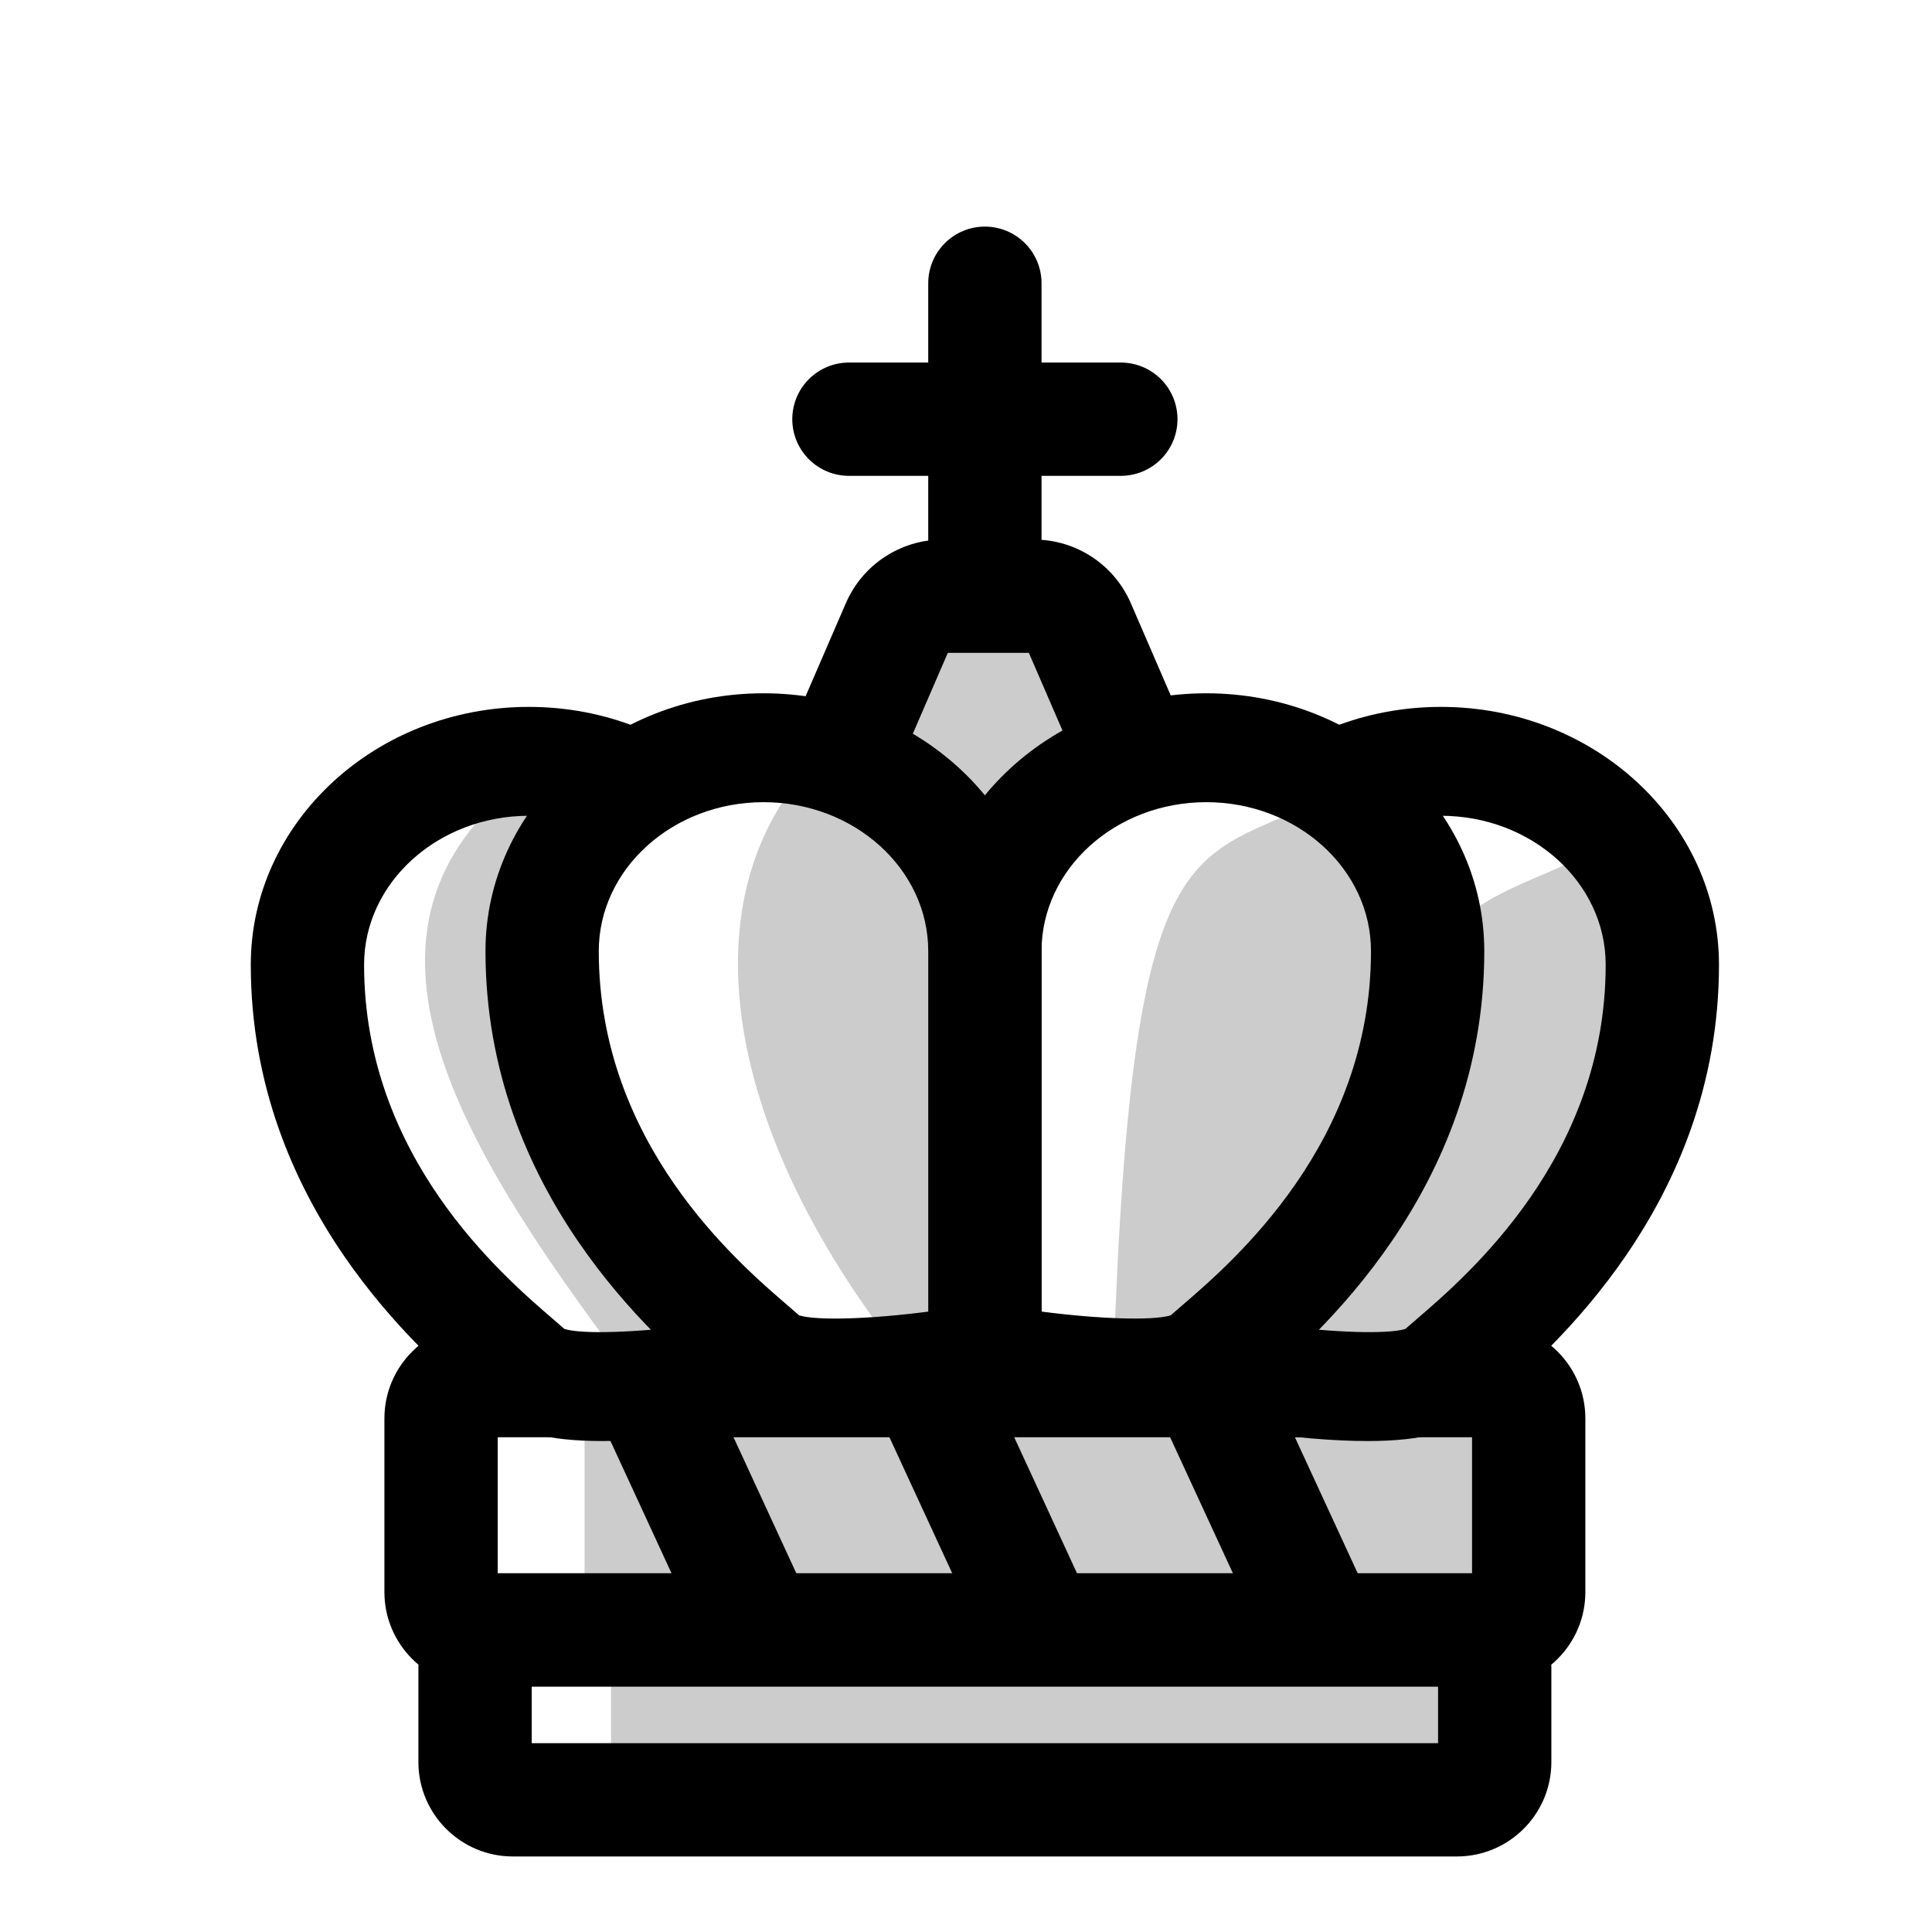
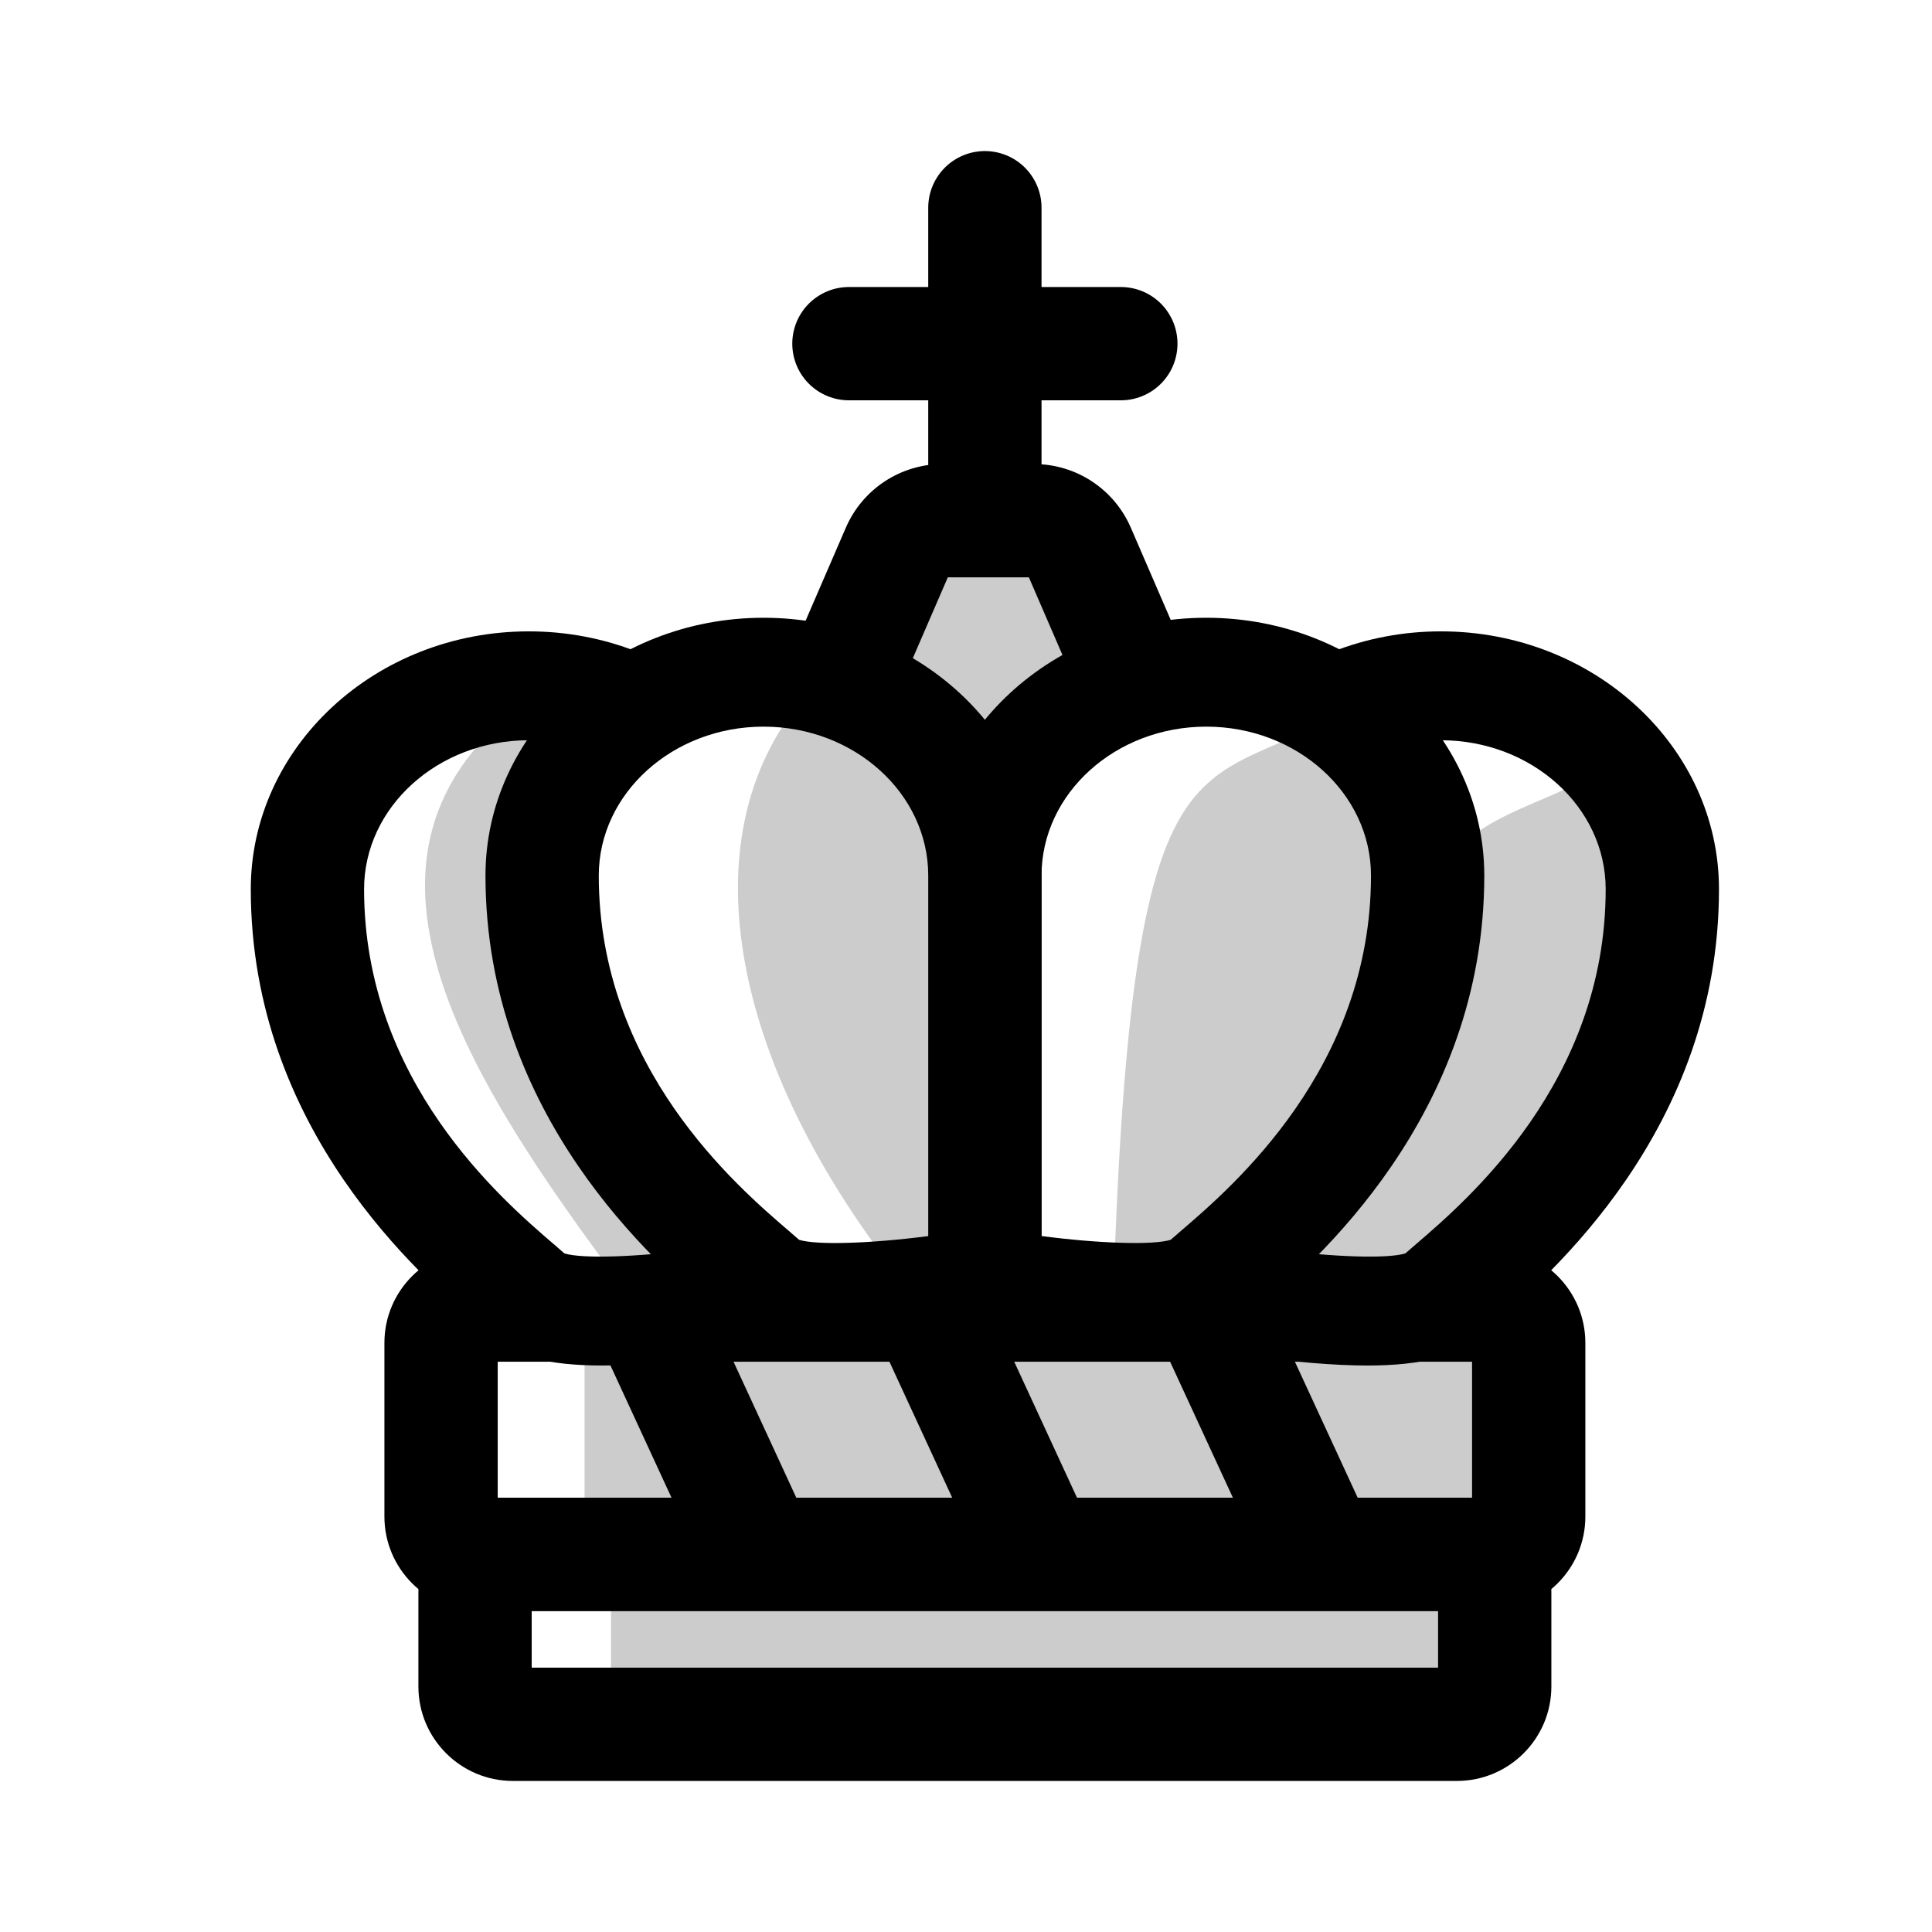
<svg xmlns="http://www.w3.org/2000/svg" width="100" height="100" viewBox="-50 -60 478.766 511.579" version="1.1">
  <defs>
    <clipPath id="clip1">
      <path d="M 44 356 L 345 356 L 345 431.578 L 44 431.578 Z M 44 356 " />
    </clipPath>
    <clipPath id="clip2">
      <path d="M 241 127 L 388.766 127 L 388.766 322 L 241 322 Z M 241 127 " />
    </clipPath>
    <clipPath id="clip3">
      <path d="M 0 0 L 388.766 0 L 388.766 431.578 L 0 431.578 Z M 0 0 " />
    </clipPath>
    <clipPath id="clip4">
      <path d="M 0 0 L 388.766 0 L 388.766 431.578 L 0 431.578 Z M 0 0 " />
    </clipPath>
    <clipPath id="clip5">
      <path d="M 0 0 L 388.766 0 L 388.766 431.578 L 0 431.578 Z M 0 0 " />
    </clipPath>
  </defs>
-   <g id="surface1">
+   <g id="surface1" transform="translate(0 -20)">
    <path style=" stroke:none;fill-rule:nonzero;fill:rgb(80%,80%,80%);fill-opacity:1;" d="M 319.383 416.578 L 69.383 416.578 C 63.859 416.578 59.383 412.102 59.383 406.578 L 59.383 381.578 C 59.383 376.059 63.859 371.578 69.383 371.578 L 319.383 371.578 C 324.906 371.578 329.383 376.059 329.383 381.578 L 329.383 406.578 C 329.383 412.102 324.906 416.578 319.383 416.578 " />
    <path style=" stroke:none;fill-rule:nonzero;fill:rgb(100%,100%,100%);fill-opacity:1;" d="M 95.383 413.578 L 59.383 413.578 L 59.383 368.578 L 95.383 368.578 Z M 95.383 413.578 " />
    <g clip-path="url(#clip1)" clip-rule="nonzero">
      <path style=" stroke:none;fill-rule:nonzero;fill:rgb(0%,0%,0%);fill-opacity:1;" d="M 74.383 401.578 L 314.383 401.578 L 314.383 386.578 L 74.383 386.578 Z M 319.383 431.578 L 69.383 431.578 C 55.598 431.578 44.383 420.363 44.383 406.578 L 44.383 381.578 C 44.383 367.793 55.598 356.578 69.383 356.578 L 319.383 356.578 C 333.168 356.578 344.383 367.793 344.383 381.578 L 344.383 406.578 C 344.383 420.363 333.168 431.578 319.383 431.578 " />
    </g>
    <path style=" stroke:none;fill-rule:nonzero;fill:rgb(80%,80%,80%);fill-opacity:1;" d="M 328.383 371.578 L 60.383 371.578 C 54.859 371.578 50.383 367.102 50.383 361.578 L 50.383 315.578 C 50.383 310.059 54.859 305.578 60.383 305.578 L 328.383 305.578 C 333.906 305.578 338.383 310.059 338.383 315.578 L 338.383 361.578 C 338.383 367.102 333.906 371.578 328.383 371.578 " />
    <path style=" stroke:none;fill-rule:nonzero;fill:rgb(100%,100%,100%);fill-opacity:1;" d="M 88.383 359.578 L 53.383 359.578 L 53.383 314.578 L 88.383 314.578 Z M 88.383 359.578 " />
    <path style=" stroke:none;fill-rule:nonzero;fill:rgb(0%,0%,0%);fill-opacity:1;" d="M 65.383 356.578 L 323.383 356.578 L 323.383 320.578 L 65.383 320.578 Z M 328.383 386.578 L 60.383 386.578 C 46.598 386.578 35.383 375.363 35.383 361.578 L 35.383 315.578 C 35.383 301.793 46.598 290.578 60.383 290.578 L 328.383 290.578 C 342.168 290.578 353.383 301.793 353.383 315.578 L 353.383 361.578 C 353.383 375.363 342.168 386.578 328.383 386.578 " />
    <path style="fill:none;stroke-width:30;stroke-linecap:round;stroke-linejoin:miter;stroke:rgb(0%,0%,0%);stroke-opacity:1;stroke-miterlimit:10;" d="M 0 0.002 L 0 123.174 " transform="matrix(1,0,0,-1,194.3828,138.1737)" />
    <path style="fill:none;stroke-width:30;stroke-linecap:round;stroke-linejoin:miter;stroke:rgb(0%,0%,0%);stroke-opacity:1;stroke-miterlimit:10;" d="M 0 -0 L 72 -0 " transform="matrix(1,0,0,-1,158.3828,50.9999)" />
    <path style=" stroke:none;fill-rule:nonzero;fill:rgb(80%,80%,80%);fill-opacity:1;" d="M 207.375 97.875 L 183.223 97.875 C 178.055 97.875 173.387 100.945 171.336 105.684 L 156.352 140.309 C 154.934 143.59 154.934 147.312 156.352 150.594 L 171.336 185.219 C 173.387 189.957 178.055 193.023 183.223 193.023 L 207.375 193.023 C 212.539 193.023 217.211 189.957 219.262 185.219 L 234.242 150.594 C 235.66 147.312 235.66 143.59 234.242 140.309 L 219.262 105.684 C 217.211 100.945 212.539 97.875 207.375 97.875 " />
    <path style=" stroke:none;fill-rule:nonzero;fill:rgb(0%,0%,0%);fill-opacity:1;" d="M 184.566 178.023 L 206.031 178.023 L 220.125 145.449 L 206.031 112.875 L 184.566 112.875 L 170.469 145.449 Z M 207.375 208.023 L 183.219 208.023 C 172.066 208.023 161.996 201.41 157.566 191.172 L 142.586 156.551 C 139.535 149.5 139.535 141.406 142.586 134.352 L 157.566 99.727 C 161.996 89.492 172.066 82.875 183.219 82.875 L 207.375 82.875 C 218.531 82.875 228.598 89.492 233.027 99.727 L 248.008 134.352 C 251.059 141.406 251.059 149.5 248.008 156.551 L 233.027 191.172 C 228.598 201.41 218.531 208.023 207.375 208.023 " />
    <path style=" stroke:none;fill-rule:nonzero;fill:rgb(80%,80%,80%);fill-opacity:1;" d="M 315.148 141.594 C 347.523 141.594 373.766 165.707 373.766 195.449 C 373.766 258.281 324.918 294.184 315.148 303.16 C 305.379 312.137 256.527 303.16 256.527 303.16 L 256.527 195.449 C 256.527 165.707 282.773 141.594 315.148 141.594 " />
    <path style=" stroke:none;fill-rule:nonzero;fill:rgb(100%,100%,100%);fill-opacity:1;" d="M 371.383 148.578 C 344.383 192.578 300.383 143.578 282.383 292.578 C 282.383 292.578 293.383 319.527 275.383 293.578 C 257.383 267.629 277.383 219.527 277.383 193.578 C 277.383 167.629 299.383 151.449 317.383 142.801 C 335.383 134.152 371.383 148.578 371.383 148.578 " />
    <g clip-path="url(#clip2)" clip-rule="nonzero">
      <path style=" stroke:none;fill-rule:nonzero;fill:rgb(0%,0%,0%);fill-opacity:1;" d="M 271.527 290.895 C 286.59 292.852 300.961 293.359 305.719 291.895 C 306.559 291.152 307.516 290.328 308.578 289.418 C 322.301 277.625 358.766 246.305 358.766 195.449 C 358.766 173.703 339.199 156.012 315.148 156.012 C 291.094 156.012 271.527 173.703 271.527 195.449 Z M 295.691 321.578 C 291.266 321.578 286.348 321.344 280.875 320.887 C 266.84 319.715 254.242 317.418 253.711 317.32 L 241.527 315.082 L 241.527 195.449 C 241.527 157.805 274.555 127.18 315.148 127.18 C 355.742 127.18 388.766 157.805 388.766 195.449 C 388.766 259.207 343.457 298.125 328.566 310.918 C 327.293 312.012 326.191 312.957 325.512 313.582 C 319.586 319.027 310.336 321.578 295.691 321.578 " />
    </g>
    <path style=" stroke:none;fill-rule:nonzero;fill:rgb(80%,80%,80%);fill-opacity:1;" d="M 253 137.996 C 285.375 137.996 311.621 162.105 311.621 191.852 C 311.621 254.684 262.773 290.586 253 299.562 C 243.23 308.535 194.383 299.562 194.383 299.562 L 194.383 191.852 C 194.383 162.105 220.629 137.996 253 137.996 " />
    <path style=" stroke:none;fill-rule:nonzero;fill:rgb(100%,100%,100%);fill-opacity:1;" d="M 289.383 148.578 C 250.383 170.578 233.383 149.578 228.383 302.578 C 228.383 302.578 220.383 317.527 202.383 291.578 C 184.383 265.629 195.383 219.527 195.383 193.578 C 195.383 167.629 217.383 151.449 235.383 142.801 C 253.383 134.152 289.383 148.578 289.383 148.578 " />
    <path style=" stroke:none;fill-rule:nonzero;fill:rgb(0%,0%,0%);fill-opacity:1;" d="M 209.383 287.297 C 224.441 289.254 238.816 289.762 243.57 288.297 C 244.414 287.551 245.367 286.73 246.43 285.82 C 260.156 274.031 296.621 242.707 296.621 191.852 C 296.621 170.105 277.055 152.41 253 152.41 C 228.949 152.41 209.383 170.105 209.383 191.852 Z M 233.547 317.98 C 229.117 317.98 224.199 317.746 218.73 317.289 C 204.695 316.117 192.098 313.816 191.566 313.723 L 179.383 311.484 L 179.383 191.852 C 179.383 154.207 212.406 123.578 253 123.578 C 293.594 123.578 326.621 154.207 326.621 191.852 C 326.621 255.609 281.309 294.531 266.418 307.32 C 265.145 308.414 264.043 309.359 263.363 309.984 C 257.441 315.426 248.191 317.98 233.547 317.98 " />
    <path style=" stroke:none;fill-rule:nonzero;fill:rgb(80%,80%,80%);fill-opacity:1;" d="M 73.617 141.594 C 41.246 141.594 15 165.707 15 195.449 C 15 258.281 63.848 294.184 73.617 303.16 C 83.387 312.137 132.238 303.16 132.238 303.16 L 132.238 195.449 C 132.238 165.707 105.992 141.594 73.617 141.594 " />
    <path style=" stroke:none;fill-rule:nonzero;fill:rgb(100%,100%,100%);fill-opacity:1;" d="M 81.383 139.918 C 18.383 178.578 50.383 236.027 95.383 296.578 C 95.383 296.578 72.383 312.914 54.383 286.969 C 36.383 261.016 9.383 226.418 9.383 200.469 C 9.383 174.52 27.383 148.566 45.383 139.918 C 63.383 131.27 81.383 139.918 81.383 139.918 " />
    <path style=" stroke:none;fill-rule:nonzero;fill:rgb(0%,0%,0%);fill-opacity:1;" d="M 83.047 291.895 C 87.805 293.359 102.176 292.852 117.238 290.895 L 117.238 195.449 C 117.238 173.703 97.668 156.012 73.617 156.012 C 49.566 156.012 30 173.703 30 195.449 C 30 246.305 66.465 277.625 80.191 289.418 C 81.25 290.328 82.207 291.152 83.047 291.895 M 93.074 321.578 C 78.426 321.578 69.18 319.027 63.254 313.582 C 62.574 312.957 61.473 312.012 60.195 310.918 C 45.309 298.125 0 259.207 0 195.449 C 0 157.805 33.027 127.18 73.617 127.18 C 114.211 127.18 147.238 157.805 147.238 195.449 L 147.238 315.082 L 135.055 317.32 C 134.523 317.418 121.926 319.715 107.891 320.887 C 102.418 321.344 97.5 321.578 93.074 321.578 " />
    <path style=" stroke:none;fill-rule:nonzero;fill:rgb(80%,80%,80%);fill-opacity:1;" d="M 135.766 137.996 C 103.391 137.996 77.145 162.105 77.145 191.852 C 77.145 254.684 125.992 290.586 135.766 299.562 C 145.535 308.535 194.383 299.562 194.383 299.562 L 194.383 191.852 C 194.383 162.105 168.137 137.996 135.766 137.996 " />
    <path style=" stroke:none;fill-rule:nonzero;fill:rgb(100%,100%,100%);fill-opacity:1;" d="M 152.383 138.578 C 116.383 172.008 122.383 232.027 167.383 292.578 C 167.383 292.578 149.383 318.801 131.383 292.852 C 113.383 266.898 82.383 222.527 82.383 196.578 C 82.383 170.629 104.383 154.449 122.383 145.801 C 140.383 137.152 152.383 138.578 152.383 138.578 " />
    <path style=" stroke:none;fill-rule:nonzero;fill:rgb(0%,0%,0%);fill-opacity:1;" d="M 145.195 288.297 C 149.961 289.766 164.336 289.262 179.383 287.305 L 179.383 191.852 C 179.383 170.105 159.816 152.41 135.766 152.41 C 111.715 152.41 92.145 170.105 92.145 191.852 C 92.145 242.707 128.609 274.031 142.34 285.82 C 143.398 286.73 144.352 287.551 145.195 288.297 M 155.219 317.98 C 140.574 317.98 131.328 315.426 125.398 309.984 C 124.723 309.359 123.621 308.414 122.348 307.32 C 107.457 294.531 62.145 255.609 62.145 191.852 C 62.145 154.207 95.172 123.578 135.766 123.578 C 176.355 123.578 209.383 154.207 209.383 191.852 L 209.383 311.484 L 197.199 313.723 C 196.672 313.816 184.074 316.117 170.035 317.289 C 164.566 317.746 159.645 317.98 155.219 317.98 " />
    <path style=" stroke:none;fill-rule:nonzero;fill:rgb(100%,100%,100%);fill-opacity:1;" d="M 104.383 305.578 L 136.234 374.578 " />
    <g clip-path="url(#clip3)" clip-rule="nonzero">
      <path style="fill:none;stroke-width:30;stroke-linecap:butt;stroke-linejoin:miter;stroke:rgb(0%,0%,0%);stroke-opacity:1;stroke-miterlimit:10;" d="M 0 0.001 L 31.852 -68.999 " transform="matrix(1,0,0,-1,104.3828,305.579)" />
    </g>
    <path style=" stroke:none;fill-rule:nonzero;fill:rgb(100%,100%,100%);fill-opacity:1;" d="M 178.707 305.578 L 210.559 374.578 " />
    <g clip-path="url(#clip4)" clip-rule="nonzero">
      <path style="fill:none;stroke-width:30;stroke-linecap:butt;stroke-linejoin:miter;stroke:rgb(0%,0%,0%);stroke-opacity:1;stroke-miterlimit:10;" d="M 0.001 0.001 L 31.852 -68.999 " transform="matrix(1,0,0,-1,178.7061,305.579)" />
    </g>
    <path style=" stroke:none;fill-rule:nonzero;fill:rgb(100%,100%,100%);fill-opacity:1;" d="M 253.031 305.578 L 284.883 374.578 " />
    <g clip-path="url(#clip5)" clip-rule="nonzero">
      <path style="fill:none;stroke-width:30;stroke-linecap:butt;stroke-linejoin:miter;stroke:rgb(0%,0%,0%);stroke-opacity:1;stroke-miterlimit:10;" d="M 0.001 0.001 L 31.853 -68.999 " transform="matrix(1,0,0,-1,253.0303,305.579)" />
    </g>
  </g>
</svg>
